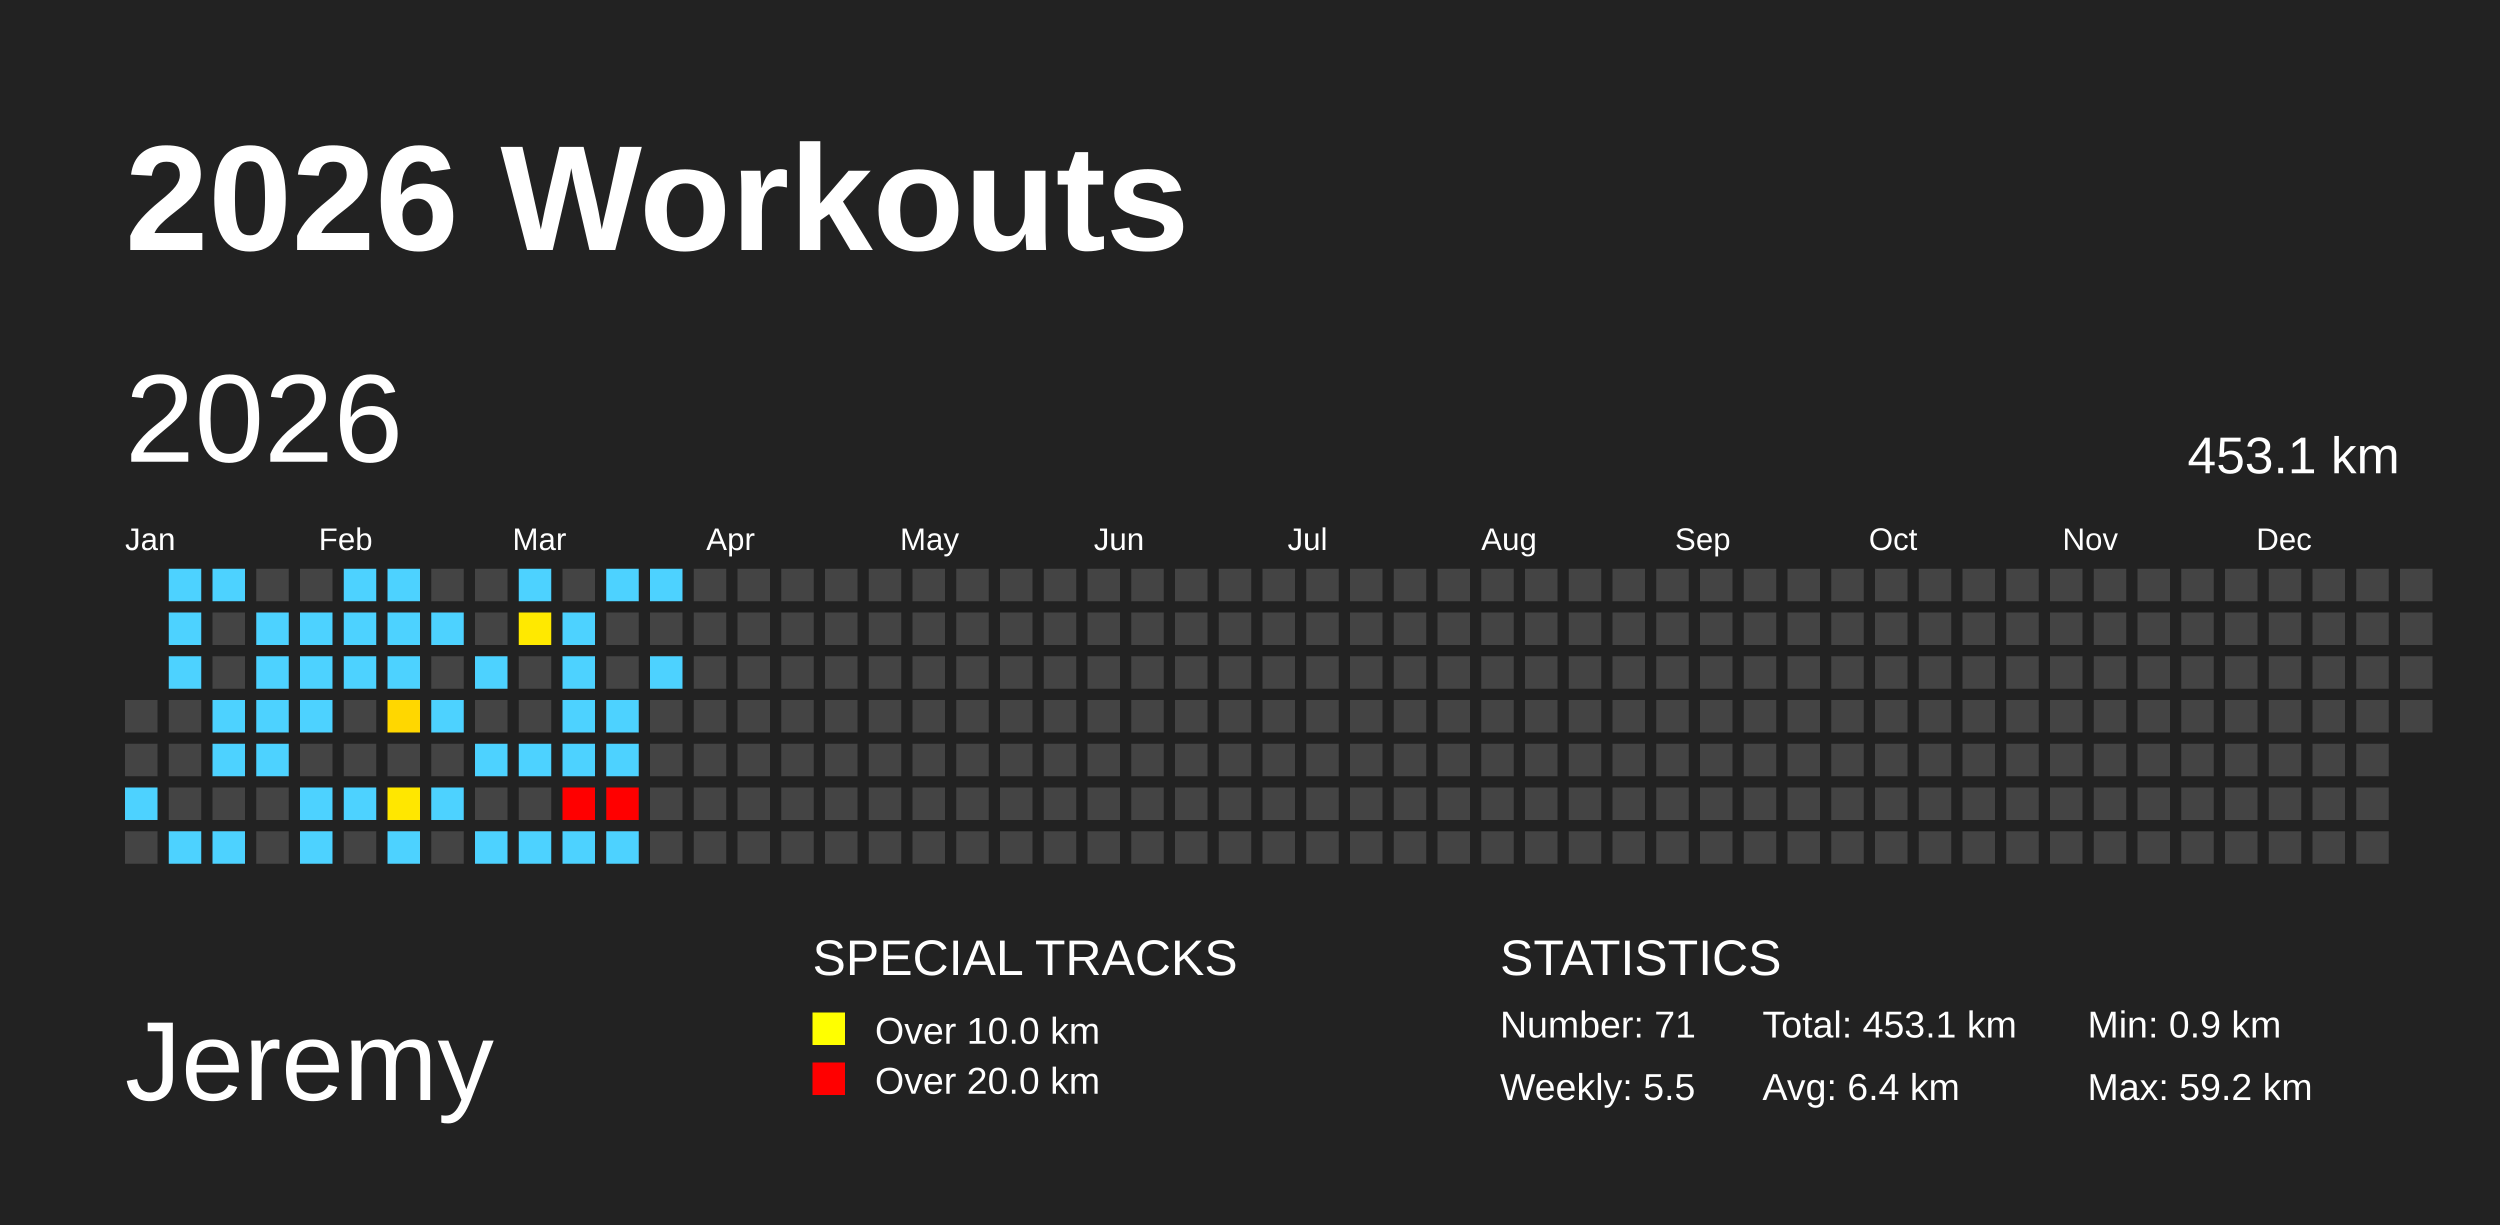
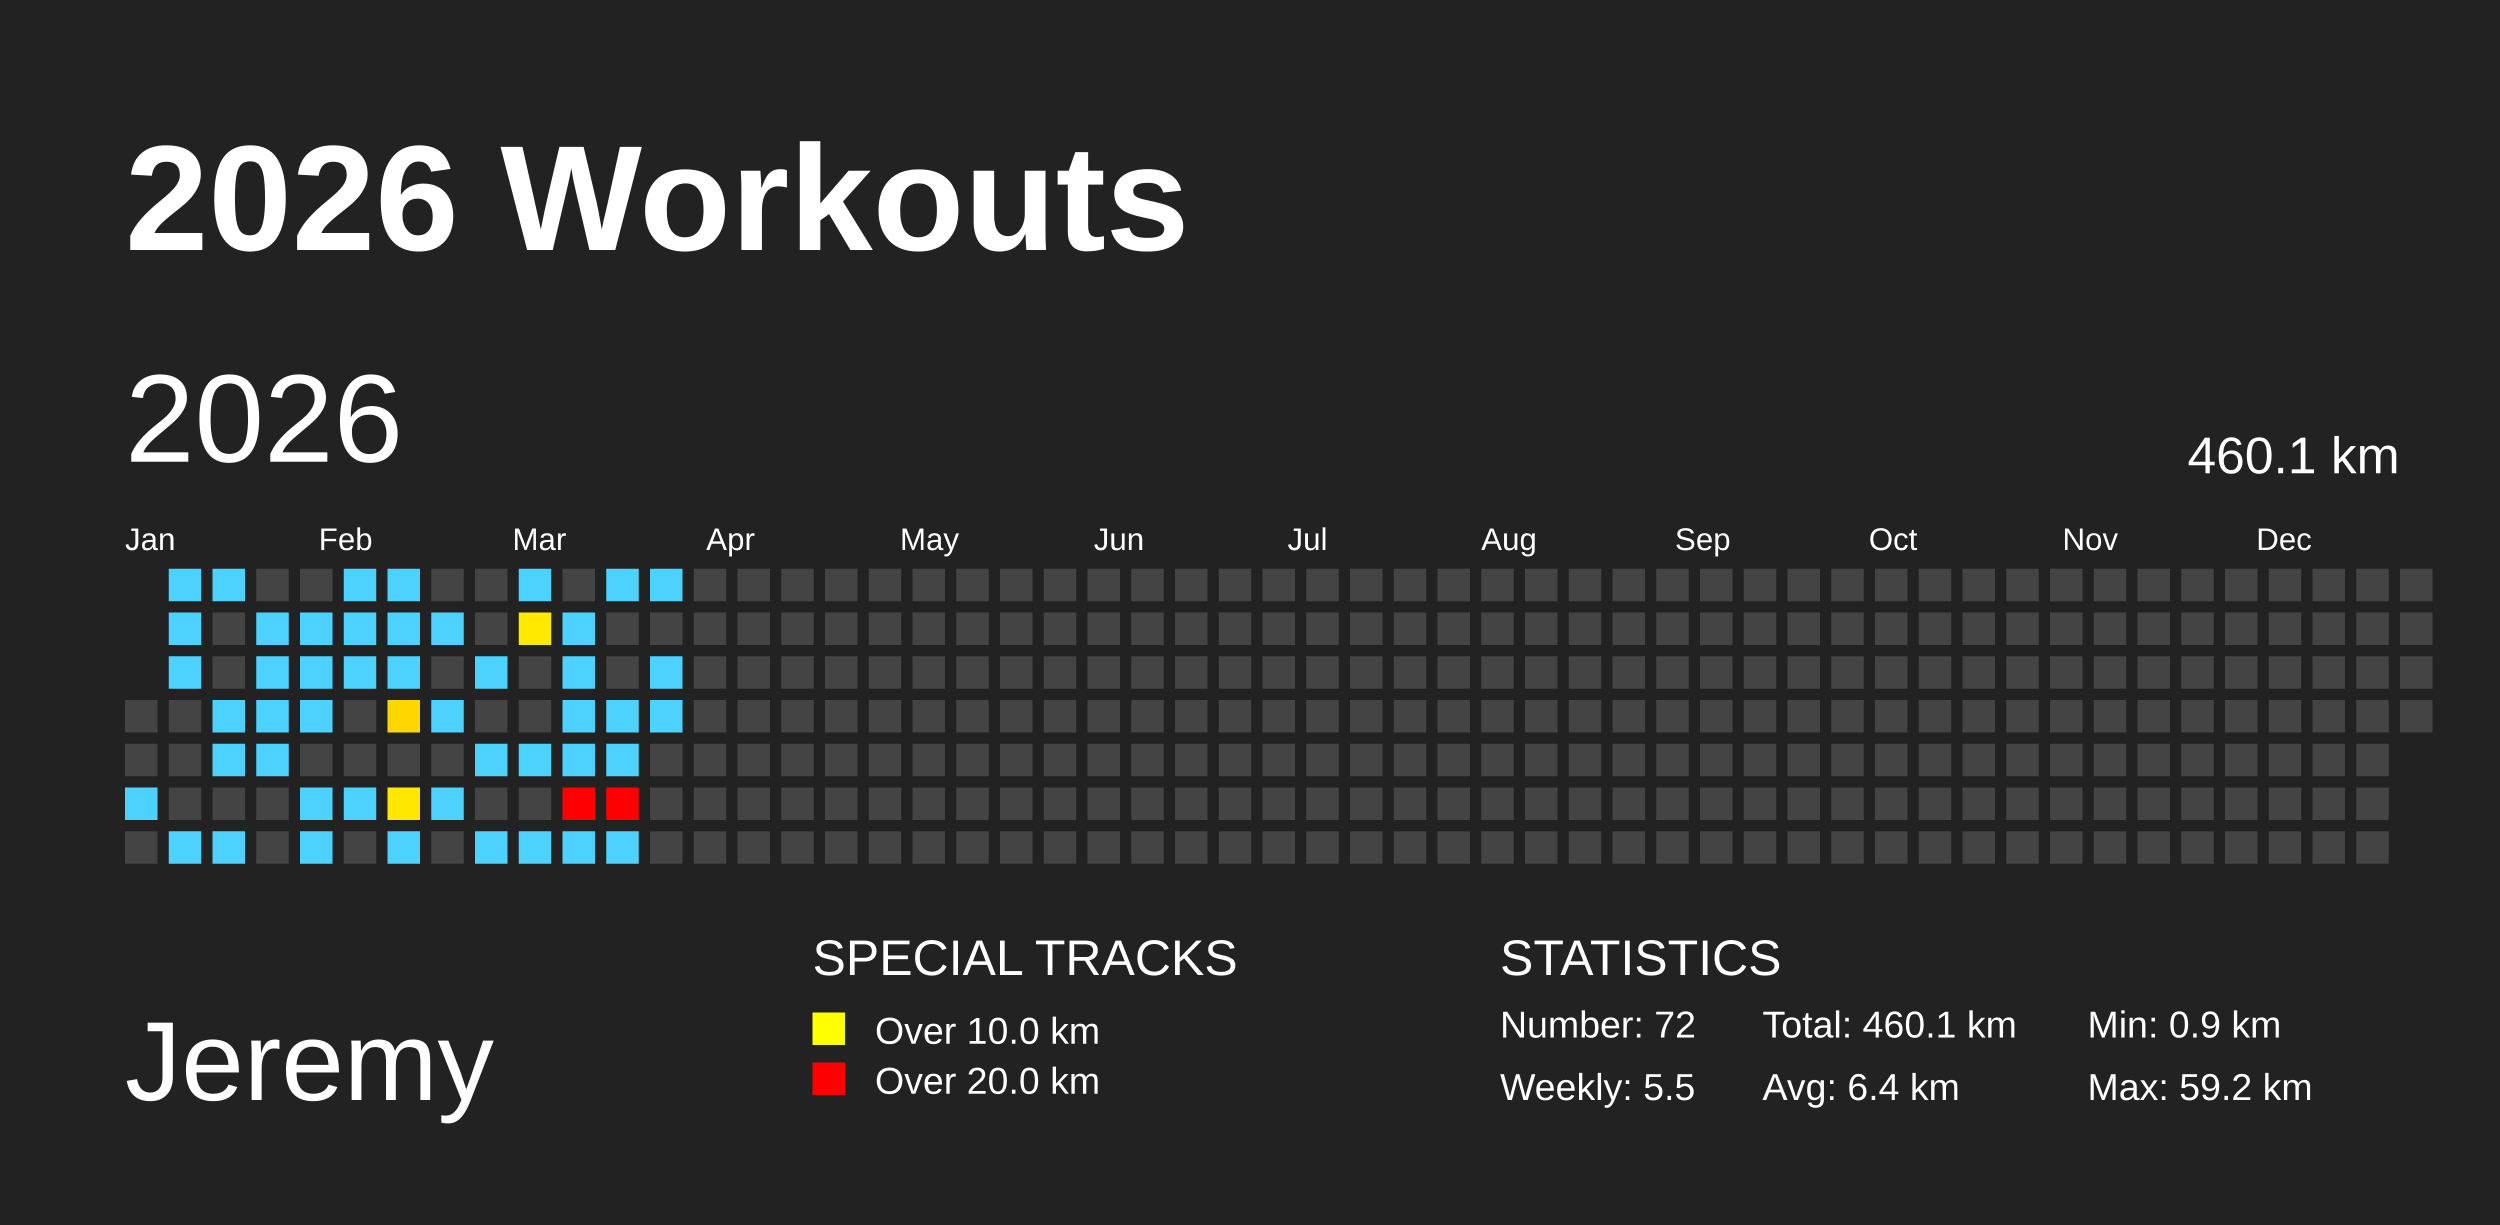
<svg xmlns="http://www.w3.org/2000/svg" baseProfile="full" height="98mm" version="1.1" viewBox="0,0,200,98" width="200mm">
  <defs />
  <rect fill="#222222" height="98" width="200" x="0" y="0" />
  <text fill="#FFFFFF" style="font-size:12px; font-family:Arial; font-weight:bold;" x="10" y="20">2026 Workouts</text>
  <text fill="#FFFFFF" style="font-size:9px; font-family:Arial" x="10" y="88">Jeremy</text>
  <text fill="#FFFFFF" style="font-size:4px; font-family:Arial" x="65" y="78">SPECIAL TRACKS</text>
  <rect fill="yellow" height="2.6" width="2.6" x="65" y="81" />
  <text fill="#FFFFFF" style="font-size:3px; font-family:Arial" x="70" y="83.5">Over 10.0 km</text>
  <rect fill="red" height="2.6" width="2.6" x="65" y="85" />
  <text fill="#FFFFFF" style="font-size:3px; font-family:Arial" x="70" y="87.5">Over 20.0 km</text>
  <text fill="#FFFFFF" style="font-size:4px; font-family:Arial" x="120" y="78">STATISTICS</text>
-   <text fill="#FFFFFF" style="font-size:3px; font-family:Arial" x="120" y="83">Number: 71</text>
+   <text fill="#FFFFFF" style="font-size:3px; font-family:Arial" x="120" y="83">Number: 72</text>
  <text fill="#FFFFFF" style="font-size:3px; font-family:Arial" x="120" y="88">Weekly: 5.5</text>
-   <text fill="#FFFFFF" style="font-size:3px; font-family:Arial" x="141" y="83">Total: 453.1 km</text>
+   <text fill="#FFFFFF" style="font-size:3px; font-family:Arial" x="141" y="83">Total: 460.1 km</text>
  <text fill="#FFFFFF" style="font-size:3px; font-family:Arial" x="141" y="88">Avg: 6.4 km</text>
  <text fill="#FFFFFF" style="font-size:3px; font-family:Arial" x="167" y="83">Min: 0.9 km</text>
  <text fill="#FFFFFF" style="font-size:3px; font-family:Arial" x="167" y="88">Max: 59.2 km</text>
  <text dominant-baseline="hanging" fill="#FFFFFF" style="font-size:10.0px; font-family:Arial;" x="10" y="30">2026</text>
-   <text dominant-baseline="hanging" fill="#FFFFFF" style="font-size:4.125px; font-family:Arial;" x="175" y="35">453.1 km</text>
+   <text dominant-baseline="hanging" fill="#FFFFFF" style="font-size:4.125px; font-family:Arial;" x="175" y="35">460.1 km</text>
  <text fill="#FFFFFF" style="font-size:2.5px; font-family:Arial" x="10.0" y="44">Jan</text>
  <text fill="#FFFFFF" style="font-size:2.5px; font-family:Arial" x="25.5" y="44">Feb</text>
  <text fill="#FFFFFF" style="font-size:2.5px; font-family:Arial" x="41.0" y="44">Mar</text>
  <text fill="#FFFFFF" style="font-size:2.5px; font-family:Arial" x="56.5" y="44">Apr</text>
  <text fill="#FFFFFF" style="font-size:2.5px; font-family:Arial" x="72.0" y="44">May</text>
  <text fill="#FFFFFF" style="font-size:2.5px; font-family:Arial" x="87.5" y="44">Jun</text>
  <text fill="#FFFFFF" style="font-size:2.5px; font-family:Arial" x="103.0" y="44">Jul</text>
  <text fill="#FFFFFF" style="font-size:2.5px; font-family:Arial" x="118.5" y="44">Aug</text>
  <text fill="#FFFFFF" style="font-size:2.5px; font-family:Arial" x="134.0" y="44">Sep</text>
  <text fill="#FFFFFF" style="font-size:2.5px; font-family:Arial" x="149.5" y="44">Oct</text>
  <text fill="#FFFFFF" style="font-size:2.5px; font-family:Arial" x="165.0" y="44">Nov</text>
  <text fill="#FFFFFF" style="font-size:2.5px; font-family:Arial" x="180.5" y="44">Dec</text>
  <rect fill="#444444" height="2.6" width="2.6" x="10.0" y="56.0" />
  <rect fill="#444444" height="2.6" width="2.6" x="10.0" y="59.5" />
  <rect fill="#4dd2ff" height="2.6" width="2.6" x="10.0" y="63.0" />
  <rect fill="#444444" height="2.6" width="2.6" x="10.0" y="66.5" />
  <rect fill="#4dd2ff" height="2.6" width="2.6" x="13.5" y="45.5" />
  <rect fill="#4dd2ff" height="2.6" width="2.6" x="13.5" y="49.0" />
  <rect fill="#4dd2ff" height="2.6" width="2.6" x="13.5" y="52.5" />
  <rect fill="#444444" height="2.6" width="2.6" x="13.5" y="56.0" />
  <rect fill="#444444" height="2.6" width="2.6" x="13.5" y="59.5" />
  <rect fill="#444444" height="2.6" width="2.6" x="13.5" y="63.0" />
  <rect fill="#4dd2ff" height="2.6" width="2.6" x="13.5" y="66.5" />
  <rect fill="#4dd2ff" height="2.6" width="2.6" x="17.0" y="45.5" />
  <rect fill="#444444" height="2.6" width="2.6" x="17.0" y="49.0" />
  <rect fill="#444444" height="2.6" width="2.6" x="17.0" y="52.5" />
  <rect fill="#4dd2ff" height="2.6" width="2.6" x="17.0" y="56.0" />
  <rect fill="#4dd2ff" height="2.6" width="2.6" x="17.0" y="59.5" />
  <rect fill="#444444" height="2.6" width="2.6" x="17.0" y="63.0" />
  <rect fill="#4dd2ff" height="2.6" width="2.6" x="17.0" y="66.5" />
  <rect fill="#444444" height="2.6" width="2.6" x="20.5" y="45.5" />
  <rect fill="#4dd2ff" height="2.6" width="2.6" x="20.5" y="49.0" />
  <rect fill="#4dd2ff" height="2.6" width="2.6" x="20.5" y="52.5" />
  <rect fill="#4dd2ff" height="2.6" width="2.6" x="20.5" y="56.0" />
  <rect fill="#4dd2ff" height="2.6" width="2.6" x="20.5" y="59.5" />
  <rect fill="#444444" height="2.6" width="2.6" x="20.5" y="63.0" />
  <rect fill="#444444" height="2.6" width="2.6" x="20.5" y="66.5" />
  <rect fill="#444444" height="2.6" width="2.6" x="24.0" y="45.5" />
  <rect fill="#4dd2ff" height="2.6" width="2.6" x="24.0" y="49.0" />
  <rect fill="#4dd2ff" height="2.6" width="2.6" x="24.0" y="52.5" />
  <rect fill="#4dd2ff" height="2.6" width="2.6" x="24.0" y="56.0" />
  <rect fill="#444444" height="2.6" width="2.6" x="24.0" y="59.5" />
  <rect fill="#4dd2ff" height="2.6" width="2.6" x="24.0" y="63.0" />
  <rect fill="#4dd2ff" height="2.6" width="2.6" x="24.0" y="66.5" />
  <rect fill="#4dd2ff" height="2.6" width="2.6" x="27.5" y="45.5" />
  <rect fill="#4dd2ff" height="2.6" width="2.6" x="27.5" y="49.0" />
  <rect fill="#4dd2ff" height="2.6" width="2.6" x="27.5" y="52.5" />
  <rect fill="#444444" height="2.6" width="2.6" x="27.5" y="56.0" />
  <rect fill="#444444" height="2.6" width="2.6" x="27.5" y="59.5" />
  <rect fill="#4dd2ff" height="2.6" width="2.6" x="27.5" y="63.0" />
  <rect fill="#444444" height="2.6" width="2.6" x="27.5" y="66.5" />
  <rect fill="#4dd2ff" height="2.6" width="2.6" x="31.0" y="45.5" />
  <rect fill="#4dd2ff" height="2.6" width="2.6" x="31.0" y="49.0" />
  <rect fill="#4dd2ff" height="2.6" width="2.6" x="31.0" y="52.5" />
  <rect fill="#ffd700" height="2.6" width="2.6" x="31.0" y="56.0" />
  <rect fill="#444444" height="2.6" width="2.6" x="31.0" y="59.5" />
  <rect fill="#ffe700" height="2.6" width="2.6" x="31.0" y="63.0" />
  <rect fill="#4dd2ff" height="2.6" width="2.6" x="31.0" y="66.5" />
  <rect fill="#444444" height="2.6" width="2.6" x="34.5" y="45.5" />
  <rect fill="#4dd2ff" height="2.6" width="2.6" x="34.5" y="49.0" />
  <rect fill="#444444" height="2.6" width="2.6" x="34.5" y="52.5" />
  <rect fill="#4dd2ff" height="2.6" width="2.6" x="34.5" y="56.0" />
  <rect fill="#444444" height="2.6" width="2.6" x="34.5" y="59.5" />
  <rect fill="#4dd2ff" height="2.6" width="2.6" x="34.5" y="63.0" />
  <rect fill="#444444" height="2.6" width="2.6" x="34.5" y="66.5" />
  <rect fill="#444444" height="2.6" width="2.6" x="38.0" y="45.5" />
  <rect fill="#444444" height="2.6" width="2.6" x="38.0" y="49.0" />
  <rect fill="#4dd2ff" height="2.6" width="2.6" x="38.0" y="52.5" />
  <rect fill="#444444" height="2.6" width="2.6" x="38.0" y="56.0" />
  <rect fill="#4dd2ff" height="2.6" width="2.6" x="38.0" y="59.5" />
  <rect fill="#444444" height="2.6" width="2.6" x="38.0" y="63.0" />
  <rect fill="#4dd2ff" height="2.6" width="2.6" x="38.0" y="66.5" />
  <rect fill="#4dd2ff" height="2.6" width="2.6" x="41.5" y="45.5" />
  <rect fill="#ffe900" height="2.6" width="2.6" x="41.5" y="49.0" />
  <rect fill="#444444" height="2.6" width="2.6" x="41.5" y="52.5" />
  <rect fill="#444444" height="2.6" width="2.6" x="41.5" y="56.0" />
  <rect fill="#4dd2ff" height="2.6" width="2.6" x="41.5" y="59.5" />
  <rect fill="#444444" height="2.6" width="2.6" x="41.5" y="63.0" />
  <rect fill="#4dd2ff" height="2.6" width="2.6" x="41.5" y="66.5" />
  <rect fill="#444444" height="2.6" width="2.6" x="45.0" y="45.5" />
  <rect fill="#4dd2ff" height="2.6" width="2.6" x="45.0" y="49.0" />
  <rect fill="#4dd2ff" height="2.6" width="2.6" x="45.0" y="52.5" />
  <rect fill="#4dd2ff" height="2.6" width="2.6" x="45.0" y="56.0" />
  <rect fill="#4dd2ff" height="2.6" width="2.6" x="45.0" y="59.5" />
  <rect fill="red" height="2.6" width="2.6" x="45.0" y="63.0" />
  <rect fill="#4dd2ff" height="2.6" width="2.6" x="45.0" y="66.5" />
  <rect fill="#4dd2ff" height="2.6" width="2.6" x="48.5" y="45.5" />
  <rect fill="#444444" height="2.6" width="2.6" x="48.5" y="49.0" />
  <rect fill="#444444" height="2.6" width="2.6" x="48.5" y="52.5" />
  <rect fill="#4dd2ff" height="2.6" width="2.6" x="48.5" y="56.0" />
  <rect fill="#4dd2ff" height="2.6" width="2.6" x="48.5" y="59.5" />
  <rect fill="red" height="2.6" width="2.6" x="48.5" y="63.0" />
  <rect fill="#4dd2ff" height="2.6" width="2.6" x="48.5" y="66.5" />
  <rect fill="#4dd2ff" height="2.6" width="2.6" x="52.0" y="45.5" />
  <rect fill="#444444" height="2.6" width="2.6" x="52.0" y="49.0" />
  <rect fill="#4dd2ff" height="2.6" width="2.6" x="52.0" y="52.5" />
-   <rect fill="#444444" height="2.6" width="2.6" x="52.0" y="56.0" />
+   <rect fill="#4dd2ff" height="2.6" width="2.6" x="52.0" y="56.0" />
  <rect fill="#444444" height="2.6" width="2.6" x="52.0" y="59.5" />
  <rect fill="#444444" height="2.6" width="2.6" x="52.0" y="63.0" />
  <rect fill="#444444" height="2.6" width="2.6" x="52.0" y="66.5" />
  <rect fill="#444444" height="2.6" width="2.6" x="55.5" y="45.5" />
  <rect fill="#444444" height="2.6" width="2.6" x="55.5" y="49.0" />
  <rect fill="#444444" height="2.6" width="2.6" x="55.5" y="52.5" />
  <rect fill="#444444" height="2.6" width="2.6" x="55.5" y="56.0" />
  <rect fill="#444444" height="2.6" width="2.6" x="55.5" y="59.5" />
  <rect fill="#444444" height="2.6" width="2.6" x="55.5" y="63.0" />
  <rect fill="#444444" height="2.6" width="2.6" x="55.5" y="66.5" />
  <rect fill="#444444" height="2.6" width="2.6" x="59.0" y="45.5" />
  <rect fill="#444444" height="2.6" width="2.6" x="59.0" y="49.0" />
  <rect fill="#444444" height="2.6" width="2.6" x="59.0" y="52.5" />
  <rect fill="#444444" height="2.6" width="2.6" x="59.0" y="56.0" />
  <rect fill="#444444" height="2.6" width="2.6" x="59.0" y="59.5" />
  <rect fill="#444444" height="2.6" width="2.6" x="59.0" y="63.0" />
  <rect fill="#444444" height="2.6" width="2.6" x="59.0" y="66.5" />
  <rect fill="#444444" height="2.6" width="2.6" x="62.5" y="45.5" />
  <rect fill="#444444" height="2.6" width="2.6" x="62.5" y="49.0" />
  <rect fill="#444444" height="2.6" width="2.6" x="62.5" y="52.5" />
  <rect fill="#444444" height="2.6" width="2.6" x="62.5" y="56.0" />
  <rect fill="#444444" height="2.6" width="2.6" x="62.5" y="59.5" />
  <rect fill="#444444" height="2.6" width="2.6" x="62.5" y="63.0" />
  <rect fill="#444444" height="2.6" width="2.6" x="62.5" y="66.5" />
  <rect fill="#444444" height="2.6" width="2.6" x="66.0" y="45.5" />
  <rect fill="#444444" height="2.6" width="2.6" x="66.0" y="49.0" />
  <rect fill="#444444" height="2.6" width="2.6" x="66.0" y="52.5" />
  <rect fill="#444444" height="2.6" width="2.6" x="66.0" y="56.0" />
  <rect fill="#444444" height="2.6" width="2.6" x="66.0" y="59.5" />
  <rect fill="#444444" height="2.6" width="2.6" x="66.0" y="63.0" />
  <rect fill="#444444" height="2.6" width="2.6" x="66.0" y="66.5" />
  <rect fill="#444444" height="2.6" width="2.6" x="69.5" y="45.5" />
  <rect fill="#444444" height="2.6" width="2.6" x="69.5" y="49.0" />
  <rect fill="#444444" height="2.6" width="2.6" x="69.5" y="52.5" />
  <rect fill="#444444" height="2.6" width="2.6" x="69.5" y="56.0" />
  <rect fill="#444444" height="2.6" width="2.6" x="69.5" y="59.5" />
  <rect fill="#444444" height="2.6" width="2.6" x="69.5" y="63.0" />
  <rect fill="#444444" height="2.6" width="2.6" x="69.5" y="66.5" />
  <rect fill="#444444" height="2.6" width="2.6" x="73.0" y="45.5" />
  <rect fill="#444444" height="2.6" width="2.6" x="73.0" y="49.0" />
  <rect fill="#444444" height="2.6" width="2.6" x="73.0" y="52.5" />
  <rect fill="#444444" height="2.6" width="2.6" x="73.0" y="56.0" />
  <rect fill="#444444" height="2.6" width="2.6" x="73.0" y="59.5" />
  <rect fill="#444444" height="2.6" width="2.6" x="73.0" y="63.0" />
  <rect fill="#444444" height="2.6" width="2.6" x="73.0" y="66.5" />
  <rect fill="#444444" height="2.6" width="2.6" x="76.5" y="45.5" />
  <rect fill="#444444" height="2.6" width="2.6" x="76.5" y="49.0" />
  <rect fill="#444444" height="2.6" width="2.6" x="76.5" y="52.5" />
  <rect fill="#444444" height="2.6" width="2.6" x="76.5" y="56.0" />
  <rect fill="#444444" height="2.6" width="2.6" x="76.5" y="59.5" />
  <rect fill="#444444" height="2.6" width="2.6" x="76.5" y="63.0" />
  <rect fill="#444444" height="2.6" width="2.6" x="76.5" y="66.5" />
  <rect fill="#444444" height="2.6" width="2.6" x="80.0" y="45.5" />
  <rect fill="#444444" height="2.6" width="2.6" x="80.0" y="49.0" />
  <rect fill="#444444" height="2.6" width="2.6" x="80.0" y="52.5" />
  <rect fill="#444444" height="2.6" width="2.6" x="80.0" y="56.0" />
  <rect fill="#444444" height="2.6" width="2.6" x="80.0" y="59.5" />
  <rect fill="#444444" height="2.6" width="2.6" x="80.0" y="63.0" />
  <rect fill="#444444" height="2.6" width="2.6" x="80.0" y="66.5" />
  <rect fill="#444444" height="2.6" width="2.6" x="83.5" y="45.5" />
  <rect fill="#444444" height="2.6" width="2.6" x="83.5" y="49.0" />
  <rect fill="#444444" height="2.6" width="2.6" x="83.5" y="52.5" />
  <rect fill="#444444" height="2.6" width="2.6" x="83.5" y="56.0" />
  <rect fill="#444444" height="2.6" width="2.6" x="83.5" y="59.5" />
  <rect fill="#444444" height="2.6" width="2.6" x="83.5" y="63.0" />
  <rect fill="#444444" height="2.6" width="2.6" x="83.5" y="66.5" />
  <rect fill="#444444" height="2.6" width="2.6" x="87.0" y="45.5" />
  <rect fill="#444444" height="2.6" width="2.6" x="87.0" y="49.0" />
  <rect fill="#444444" height="2.6" width="2.6" x="87.0" y="52.5" />
  <rect fill="#444444" height="2.6" width="2.6" x="87.0" y="56.0" />
  <rect fill="#444444" height="2.6" width="2.6" x="87.0" y="59.5" />
  <rect fill="#444444" height="2.6" width="2.6" x="87.0" y="63.0" />
  <rect fill="#444444" height="2.6" width="2.6" x="87.0" y="66.5" />
  <rect fill="#444444" height="2.6" width="2.6" x="90.5" y="45.5" />
  <rect fill="#444444" height="2.6" width="2.6" x="90.5" y="49.0" />
  <rect fill="#444444" height="2.6" width="2.6" x="90.5" y="52.5" />
  <rect fill="#444444" height="2.6" width="2.6" x="90.5" y="56.0" />
  <rect fill="#444444" height="2.6" width="2.6" x="90.5" y="59.5" />
  <rect fill="#444444" height="2.6" width="2.6" x="90.5" y="63.0" />
  <rect fill="#444444" height="2.6" width="2.6" x="90.5" y="66.5" />
  <rect fill="#444444" height="2.6" width="2.6" x="94.0" y="45.5" />
  <rect fill="#444444" height="2.6" width="2.6" x="94.0" y="49.0" />
  <rect fill="#444444" height="2.6" width="2.6" x="94.0" y="52.5" />
  <rect fill="#444444" height="2.6" width="2.6" x="94.0" y="56.0" />
  <rect fill="#444444" height="2.6" width="2.6" x="94.0" y="59.5" />
  <rect fill="#444444" height="2.6" width="2.6" x="94.0" y="63.0" />
  <rect fill="#444444" height="2.6" width="2.6" x="94.0" y="66.5" />
  <rect fill="#444444" height="2.6" width="2.6" x="97.5" y="45.5" />
  <rect fill="#444444" height="2.6" width="2.6" x="97.5" y="49.0" />
  <rect fill="#444444" height="2.6" width="2.6" x="97.5" y="52.5" />
  <rect fill="#444444" height="2.6" width="2.6" x="97.5" y="56.0" />
  <rect fill="#444444" height="2.6" width="2.6" x="97.5" y="59.5" />
  <rect fill="#444444" height="2.6" width="2.6" x="97.5" y="63.0" />
  <rect fill="#444444" height="2.6" width="2.6" x="97.5" y="66.5" />
  <rect fill="#444444" height="2.6" width="2.6" x="101.0" y="45.5" />
  <rect fill="#444444" height="2.6" width="2.6" x="101.0" y="49.0" />
  <rect fill="#444444" height="2.6" width="2.6" x="101.0" y="52.5" />
  <rect fill="#444444" height="2.6" width="2.6" x="101.0" y="56.0" />
  <rect fill="#444444" height="2.6" width="2.6" x="101.0" y="59.5" />
  <rect fill="#444444" height="2.6" width="2.6" x="101.0" y="63.0" />
  <rect fill="#444444" height="2.6" width="2.6" x="101.0" y="66.5" />
  <rect fill="#444444" height="2.6" width="2.6" x="104.5" y="45.5" />
  <rect fill="#444444" height="2.6" width="2.6" x="104.5" y="49.0" />
  <rect fill="#444444" height="2.6" width="2.6" x="104.5" y="52.5" />
  <rect fill="#444444" height="2.6" width="2.6" x="104.5" y="56.0" />
  <rect fill="#444444" height="2.6" width="2.6" x="104.5" y="59.5" />
  <rect fill="#444444" height="2.6" width="2.6" x="104.5" y="63.0" />
  <rect fill="#444444" height="2.6" width="2.6" x="104.5" y="66.5" />
  <rect fill="#444444" height="2.6" width="2.6" x="108.0" y="45.5" />
  <rect fill="#444444" height="2.6" width="2.6" x="108.0" y="49.0" />
  <rect fill="#444444" height="2.6" width="2.6" x="108.0" y="52.5" />
  <rect fill="#444444" height="2.6" width="2.6" x="108.0" y="56.0" />
  <rect fill="#444444" height="2.6" width="2.6" x="108.0" y="59.5" />
  <rect fill="#444444" height="2.6" width="2.6" x="108.0" y="63.0" />
  <rect fill="#444444" height="2.6" width="2.6" x="108.0" y="66.5" />
  <rect fill="#444444" height="2.6" width="2.6" x="111.5" y="45.5" />
  <rect fill="#444444" height="2.6" width="2.6" x="111.5" y="49.0" />
  <rect fill="#444444" height="2.6" width="2.6" x="111.5" y="52.5" />
  <rect fill="#444444" height="2.6" width="2.6" x="111.5" y="56.0" />
  <rect fill="#444444" height="2.6" width="2.6" x="111.5" y="59.5" />
  <rect fill="#444444" height="2.6" width="2.6" x="111.5" y="63.0" />
  <rect fill="#444444" height="2.6" width="2.6" x="111.5" y="66.5" />
  <rect fill="#444444" height="2.6" width="2.6" x="115.0" y="45.5" />
  <rect fill="#444444" height="2.6" width="2.6" x="115.0" y="49.0" />
  <rect fill="#444444" height="2.6" width="2.6" x="115.0" y="52.5" />
  <rect fill="#444444" height="2.6" width="2.6" x="115.0" y="56.0" />
  <rect fill="#444444" height="2.6" width="2.6" x="115.0" y="59.5" />
  <rect fill="#444444" height="2.6" width="2.6" x="115.0" y="63.0" />
  <rect fill="#444444" height="2.6" width="2.6" x="115.0" y="66.5" />
  <rect fill="#444444" height="2.6" width="2.6" x="118.5" y="45.5" />
  <rect fill="#444444" height="2.6" width="2.6" x="118.5" y="49.0" />
  <rect fill="#444444" height="2.6" width="2.6" x="118.5" y="52.5" />
  <rect fill="#444444" height="2.6" width="2.6" x="118.5" y="56.0" />
  <rect fill="#444444" height="2.6" width="2.6" x="118.5" y="59.5" />
  <rect fill="#444444" height="2.6" width="2.6" x="118.5" y="63.0" />
  <rect fill="#444444" height="2.6" width="2.6" x="118.5" y="66.5" />
  <rect fill="#444444" height="2.6" width="2.6" x="122.0" y="45.5" />
  <rect fill="#444444" height="2.6" width="2.6" x="122.0" y="49.0" />
  <rect fill="#444444" height="2.6" width="2.6" x="122.0" y="52.5" />
  <rect fill="#444444" height="2.6" width="2.6" x="122.0" y="56.0" />
  <rect fill="#444444" height="2.6" width="2.6" x="122.0" y="59.5" />
  <rect fill="#444444" height="2.6" width="2.6" x="122.0" y="63.0" />
  <rect fill="#444444" height="2.6" width="2.6" x="122.0" y="66.5" />
  <rect fill="#444444" height="2.6" width="2.6" x="125.5" y="45.5" />
  <rect fill="#444444" height="2.6" width="2.6" x="125.5" y="49.0" />
  <rect fill="#444444" height="2.6" width="2.6" x="125.5" y="52.5" />
  <rect fill="#444444" height="2.6" width="2.6" x="125.5" y="56.0" />
  <rect fill="#444444" height="2.6" width="2.6" x="125.5" y="59.5" />
  <rect fill="#444444" height="2.6" width="2.6" x="125.5" y="63.0" />
  <rect fill="#444444" height="2.6" width="2.6" x="125.5" y="66.5" />
  <rect fill="#444444" height="2.6" width="2.6" x="129.0" y="45.5" />
  <rect fill="#444444" height="2.6" width="2.6" x="129.0" y="49.0" />
  <rect fill="#444444" height="2.6" width="2.6" x="129.0" y="52.5" />
  <rect fill="#444444" height="2.6" width="2.6" x="129.0" y="56.0" />
  <rect fill="#444444" height="2.6" width="2.6" x="129.0" y="59.5" />
  <rect fill="#444444" height="2.6" width="2.6" x="129.0" y="63.0" />
  <rect fill="#444444" height="2.6" width="2.6" x="129.0" y="66.5" />
  <rect fill="#444444" height="2.6" width="2.6" x="132.5" y="45.5" />
  <rect fill="#444444" height="2.6" width="2.6" x="132.5" y="49.0" />
  <rect fill="#444444" height="2.6" width="2.6" x="132.5" y="52.5" />
  <rect fill="#444444" height="2.6" width="2.6" x="132.5" y="56.0" />
  <rect fill="#444444" height="2.6" width="2.6" x="132.5" y="59.5" />
  <rect fill="#444444" height="2.6" width="2.6" x="132.5" y="63.0" />
  <rect fill="#444444" height="2.6" width="2.6" x="132.5" y="66.5" />
  <rect fill="#444444" height="2.6" width="2.6" x="136.0" y="45.5" />
  <rect fill="#444444" height="2.6" width="2.6" x="136.0" y="49.0" />
  <rect fill="#444444" height="2.6" width="2.6" x="136.0" y="52.5" />
  <rect fill="#444444" height="2.6" width="2.6" x="136.0" y="56.0" />
  <rect fill="#444444" height="2.6" width="2.6" x="136.0" y="59.5" />
  <rect fill="#444444" height="2.6" width="2.6" x="136.0" y="63.0" />
  <rect fill="#444444" height="2.6" width="2.6" x="136.0" y="66.5" />
  <rect fill="#444444" height="2.6" width="2.6" x="139.5" y="45.5" />
  <rect fill="#444444" height="2.6" width="2.6" x="139.5" y="49.0" />
  <rect fill="#444444" height="2.6" width="2.6" x="139.5" y="52.5" />
  <rect fill="#444444" height="2.6" width="2.6" x="139.5" y="56.0" />
  <rect fill="#444444" height="2.6" width="2.6" x="139.5" y="59.5" />
  <rect fill="#444444" height="2.6" width="2.6" x="139.5" y="63.0" />
  <rect fill="#444444" height="2.6" width="2.6" x="139.5" y="66.5" />
  <rect fill="#444444" height="2.6" width="2.6" x="143.0" y="45.5" />
  <rect fill="#444444" height="2.6" width="2.6" x="143.0" y="49.0" />
  <rect fill="#444444" height="2.6" width="2.6" x="143.0" y="52.5" />
  <rect fill="#444444" height="2.6" width="2.6" x="143.0" y="56.0" />
  <rect fill="#444444" height="2.6" width="2.6" x="143.0" y="59.5" />
  <rect fill="#444444" height="2.6" width="2.6" x="143.0" y="63.0" />
  <rect fill="#444444" height="2.6" width="2.6" x="143.0" y="66.5" />
  <rect fill="#444444" height="2.6" width="2.6" x="146.5" y="45.5" />
  <rect fill="#444444" height="2.6" width="2.6" x="146.5" y="49.0" />
  <rect fill="#444444" height="2.6" width="2.6" x="146.5" y="52.5" />
  <rect fill="#444444" height="2.6" width="2.6" x="146.5" y="56.0" />
  <rect fill="#444444" height="2.6" width="2.6" x="146.5" y="59.5" />
  <rect fill="#444444" height="2.6" width="2.6" x="146.5" y="63.0" />
  <rect fill="#444444" height="2.6" width="2.6" x="146.5" y="66.5" />
  <rect fill="#444444" height="2.6" width="2.6" x="150.0" y="45.5" />
  <rect fill="#444444" height="2.6" width="2.6" x="150.0" y="49.0" />
  <rect fill="#444444" height="2.6" width="2.6" x="150.0" y="52.5" />
  <rect fill="#444444" height="2.6" width="2.6" x="150.0" y="56.0" />
  <rect fill="#444444" height="2.6" width="2.6" x="150.0" y="59.5" />
  <rect fill="#444444" height="2.6" width="2.6" x="150.0" y="63.0" />
  <rect fill="#444444" height="2.6" width="2.6" x="150.0" y="66.5" />
  <rect fill="#444444" height="2.6" width="2.6" x="153.5" y="45.5" />
  <rect fill="#444444" height="2.6" width="2.6" x="153.5" y="49.0" />
  <rect fill="#444444" height="2.6" width="2.6" x="153.5" y="52.5" />
  <rect fill="#444444" height="2.6" width="2.6" x="153.5" y="56.0" />
  <rect fill="#444444" height="2.6" width="2.6" x="153.5" y="59.5" />
  <rect fill="#444444" height="2.6" width="2.6" x="153.5" y="63.0" />
  <rect fill="#444444" height="2.6" width="2.6" x="153.5" y="66.5" />
  <rect fill="#444444" height="2.6" width="2.6" x="157.0" y="45.5" />
  <rect fill="#444444" height="2.6" width="2.6" x="157.0" y="49.0" />
  <rect fill="#444444" height="2.6" width="2.6" x="157.0" y="52.5" />
  <rect fill="#444444" height="2.6" width="2.6" x="157.0" y="56.0" />
  <rect fill="#444444" height="2.6" width="2.6" x="157.0" y="59.5" />
  <rect fill="#444444" height="2.6" width="2.6" x="157.0" y="63.0" />
  <rect fill="#444444" height="2.6" width="2.6" x="157.0" y="66.5" />
  <rect fill="#444444" height="2.6" width="2.6" x="160.5" y="45.5" />
  <rect fill="#444444" height="2.6" width="2.6" x="160.5" y="49.0" />
  <rect fill="#444444" height="2.6" width="2.6" x="160.5" y="52.5" />
  <rect fill="#444444" height="2.6" width="2.6" x="160.5" y="56.0" />
  <rect fill="#444444" height="2.6" width="2.6" x="160.5" y="59.5" />
  <rect fill="#444444" height="2.6" width="2.6" x="160.5" y="63.0" />
  <rect fill="#444444" height="2.6" width="2.6" x="160.5" y="66.5" />
  <rect fill="#444444" height="2.6" width="2.6" x="164.0" y="45.5" />
  <rect fill="#444444" height="2.6" width="2.6" x="164.0" y="49.0" />
  <rect fill="#444444" height="2.6" width="2.6" x="164.0" y="52.5" />
  <rect fill="#444444" height="2.6" width="2.6" x="164.0" y="56.0" />
  <rect fill="#444444" height="2.6" width="2.6" x="164.0" y="59.5" />
  <rect fill="#444444" height="2.6" width="2.6" x="164.0" y="63.0" />
  <rect fill="#444444" height="2.6" width="2.6" x="164.0" y="66.5" />
  <rect fill="#444444" height="2.6" width="2.6" x="167.5" y="45.5" />
  <rect fill="#444444" height="2.6" width="2.6" x="167.5" y="49.0" />
  <rect fill="#444444" height="2.6" width="2.6" x="167.5" y="52.5" />
  <rect fill="#444444" height="2.6" width="2.6" x="167.5" y="56.0" />
  <rect fill="#444444" height="2.6" width="2.6" x="167.5" y="59.5" />
  <rect fill="#444444" height="2.6" width="2.6" x="167.5" y="63.0" />
  <rect fill="#444444" height="2.6" width="2.6" x="167.5" y="66.5" />
  <rect fill="#444444" height="2.6" width="2.6" x="171.0" y="45.5" />
  <rect fill="#444444" height="2.6" width="2.6" x="171.0" y="49.0" />
  <rect fill="#444444" height="2.6" width="2.6" x="171.0" y="52.5" />
  <rect fill="#444444" height="2.6" width="2.6" x="171.0" y="56.0" />
  <rect fill="#444444" height="2.6" width="2.6" x="171.0" y="59.5" />
  <rect fill="#444444" height="2.6" width="2.6" x="171.0" y="63.0" />
  <rect fill="#444444" height="2.6" width="2.6" x="171.0" y="66.5" />
  <rect fill="#444444" height="2.6" width="2.6" x="174.5" y="45.5" />
  <rect fill="#444444" height="2.6" width="2.6" x="174.5" y="49.0" />
  <rect fill="#444444" height="2.6" width="2.6" x="174.5" y="52.5" />
  <rect fill="#444444" height="2.6" width="2.6" x="174.5" y="56.0" />
  <rect fill="#444444" height="2.6" width="2.6" x="174.5" y="59.5" />
  <rect fill="#444444" height="2.6" width="2.6" x="174.5" y="63.0" />
  <rect fill="#444444" height="2.6" width="2.6" x="174.5" y="66.5" />
  <rect fill="#444444" height="2.6" width="2.6" x="178.0" y="45.5" />
  <rect fill="#444444" height="2.6" width="2.6" x="178.0" y="49.0" />
  <rect fill="#444444" height="2.6" width="2.6" x="178.0" y="52.5" />
  <rect fill="#444444" height="2.6" width="2.6" x="178.0" y="56.0" />
  <rect fill="#444444" height="2.6" width="2.6" x="178.0" y="59.5" />
  <rect fill="#444444" height="2.6" width="2.6" x="178.0" y="63.0" />
  <rect fill="#444444" height="2.6" width="2.6" x="178.0" y="66.5" />
  <rect fill="#444444" height="2.6" width="2.6" x="181.5" y="45.5" />
  <rect fill="#444444" height="2.6" width="2.6" x="181.5" y="49.0" />
  <rect fill="#444444" height="2.6" width="2.6" x="181.5" y="52.5" />
  <rect fill="#444444" height="2.6" width="2.6" x="181.5" y="56.0" />
  <rect fill="#444444" height="2.6" width="2.6" x="181.5" y="59.5" />
  <rect fill="#444444" height="2.6" width="2.6" x="181.5" y="63.0" />
  <rect fill="#444444" height="2.6" width="2.6" x="181.5" y="66.5" />
  <rect fill="#444444" height="2.6" width="2.6" x="185.0" y="45.5" />
  <rect fill="#444444" height="2.6" width="2.6" x="185.0" y="49.0" />
  <rect fill="#444444" height="2.6" width="2.6" x="185.0" y="52.5" />
  <rect fill="#444444" height="2.6" width="2.6" x="185.0" y="56.0" />
  <rect fill="#444444" height="2.6" width="2.6" x="185.0" y="59.5" />
  <rect fill="#444444" height="2.6" width="2.6" x="185.0" y="63.0" />
  <rect fill="#444444" height="2.6" width="2.6" x="185.0" y="66.5" />
  <rect fill="#444444" height="2.6" width="2.6" x="188.5" y="45.5" />
  <rect fill="#444444" height="2.6" width="2.6" x="188.5" y="49.0" />
  <rect fill="#444444" height="2.6" width="2.6" x="188.5" y="52.5" />
  <rect fill="#444444" height="2.6" width="2.6" x="188.5" y="56.0" />
  <rect fill="#444444" height="2.6" width="2.6" x="188.5" y="59.5" />
  <rect fill="#444444" height="2.6" width="2.6" x="188.5" y="63.0" />
  <rect fill="#444444" height="2.6" width="2.6" x="188.5" y="66.5" />
  <rect fill="#444444" height="2.6" width="2.6" x="192.0" y="45.5" />
  <rect fill="#444444" height="2.6" width="2.6" x="192.0" y="49.0" />
  <rect fill="#444444" height="2.6" width="2.6" x="192.0" y="52.5" />
  <rect fill="#444444" height="2.6" width="2.6" x="192.0" y="56.0" />
</svg>
